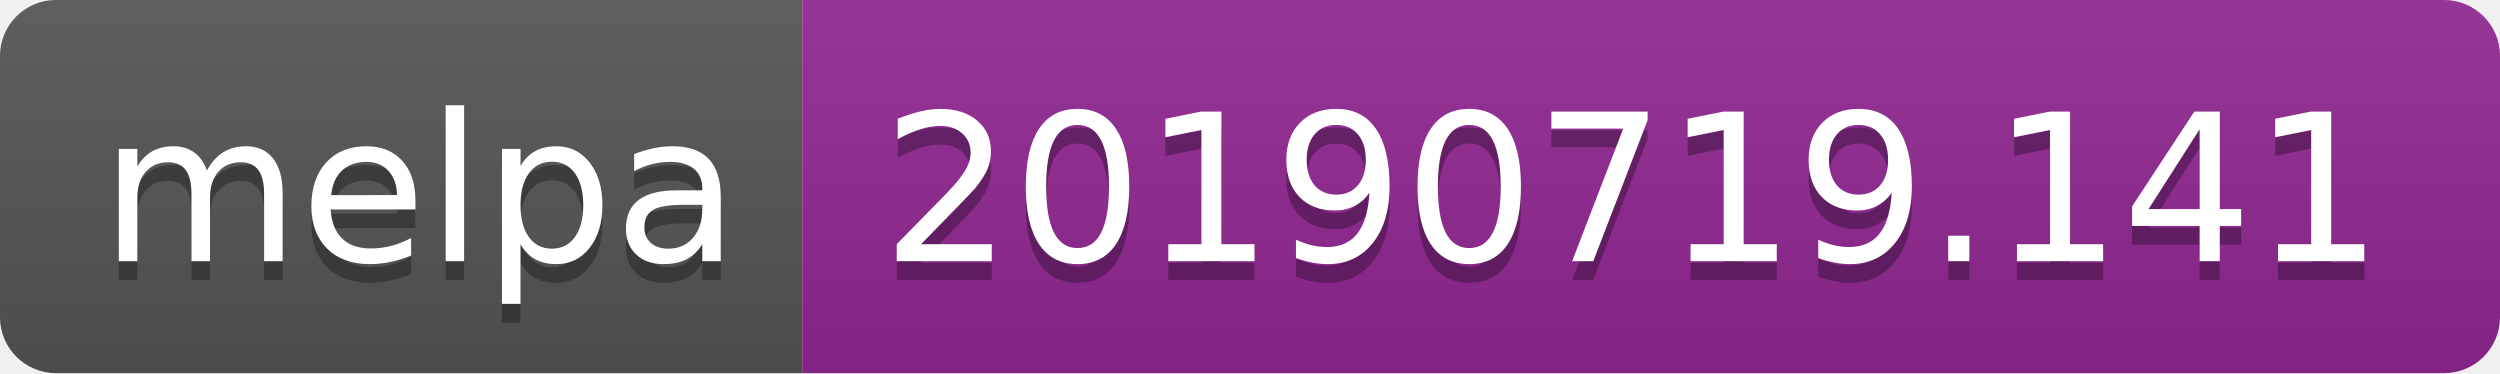
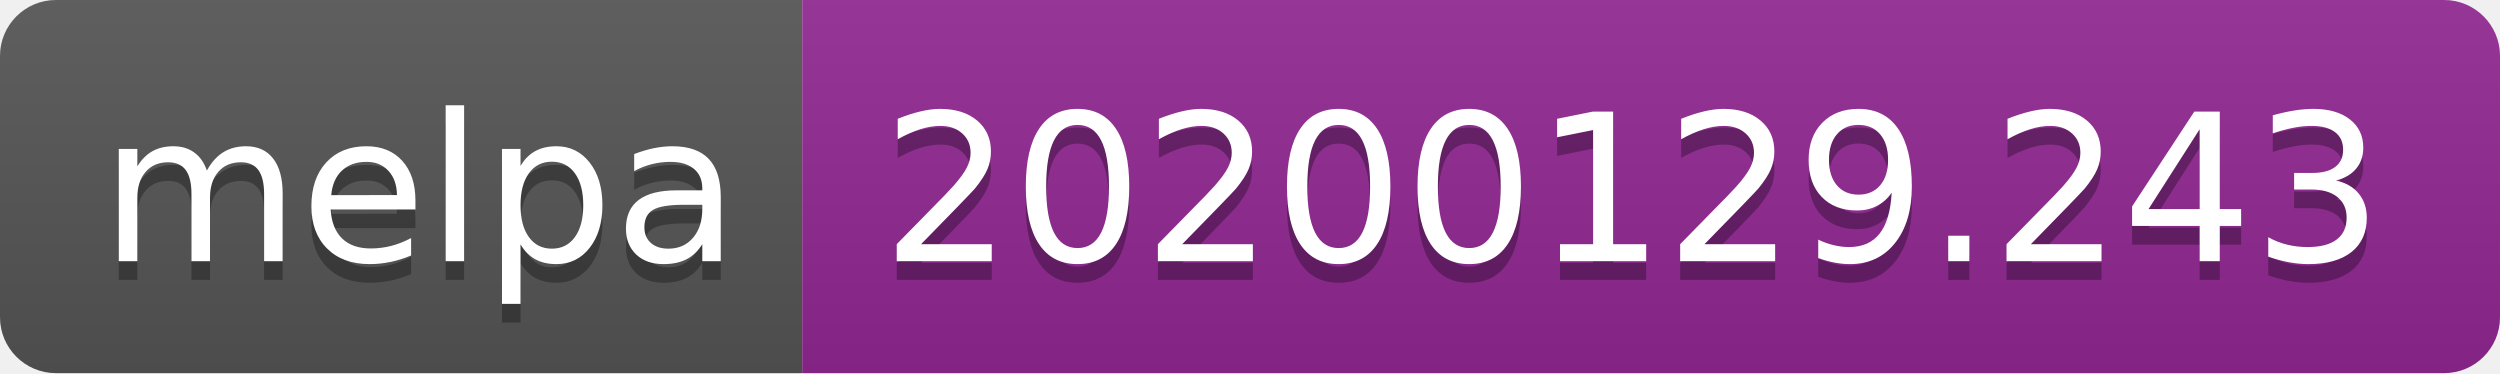
<svg xmlns="http://www.w3.org/2000/svg" width="134" height="20">
  <linearGradient id="b" x2="0" y2="100%">
    <stop offset="0" stop-color="#bbb" stop-opacity=".1" />
    <stop offset="1" stop-opacity=".1" />
  </linearGradient>
  <clipPath id="a">
    <rect width="134" height="20" rx="3" fill="#fff" />
  </clipPath>
  <g clip-path="url(#a)">
    <path fill="#555" d="M0 0h43v20H0z" />
    <path fill="#922793" d="M43 0h91v20H43z" />
    <path fill="url(#b)" d="M0 0h134v20H0z" />
  </g>
  <g fill="#fff" text-anchor="middle" font-family="DejaVu Sans,Verdana,Geneva,sans-serif" font-size="110">
    <text x="225" y="150" fill="#010101" fill-opacity=".3" transform="scale(.1)" textLength="330">melpa</text>
    <text x="225" y="140" transform="scale(.1)" textLength="330">melpa</text>
-     <text x="875" y="150" fill="#010101" fill-opacity=".3" transform="scale(.1)" textLength="810">20190719.141</text>
-     <text x="875" y="140" transform="scale(.1)" textLength="810">20190719.141</text>
+     <text x="875" y="150" fill="#010101" fill-opacity=".3" transform="scale(.1)" textLength="810">20200129.243</text>
+     <text x="875" y="140" transform="scale(.1)" textLength="810">20200129.243</text>
  </g>
</svg>
